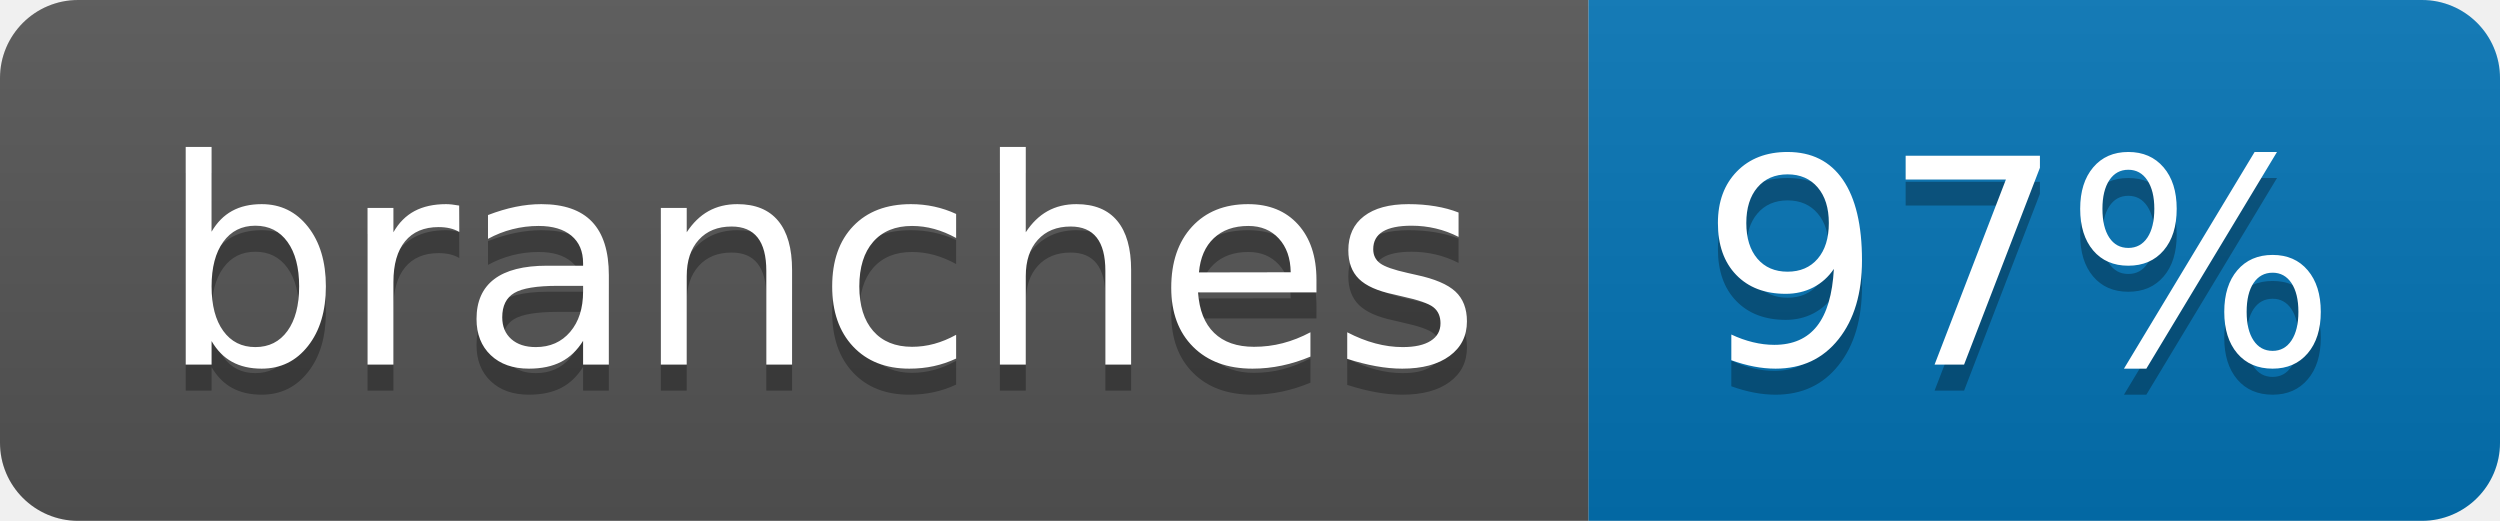
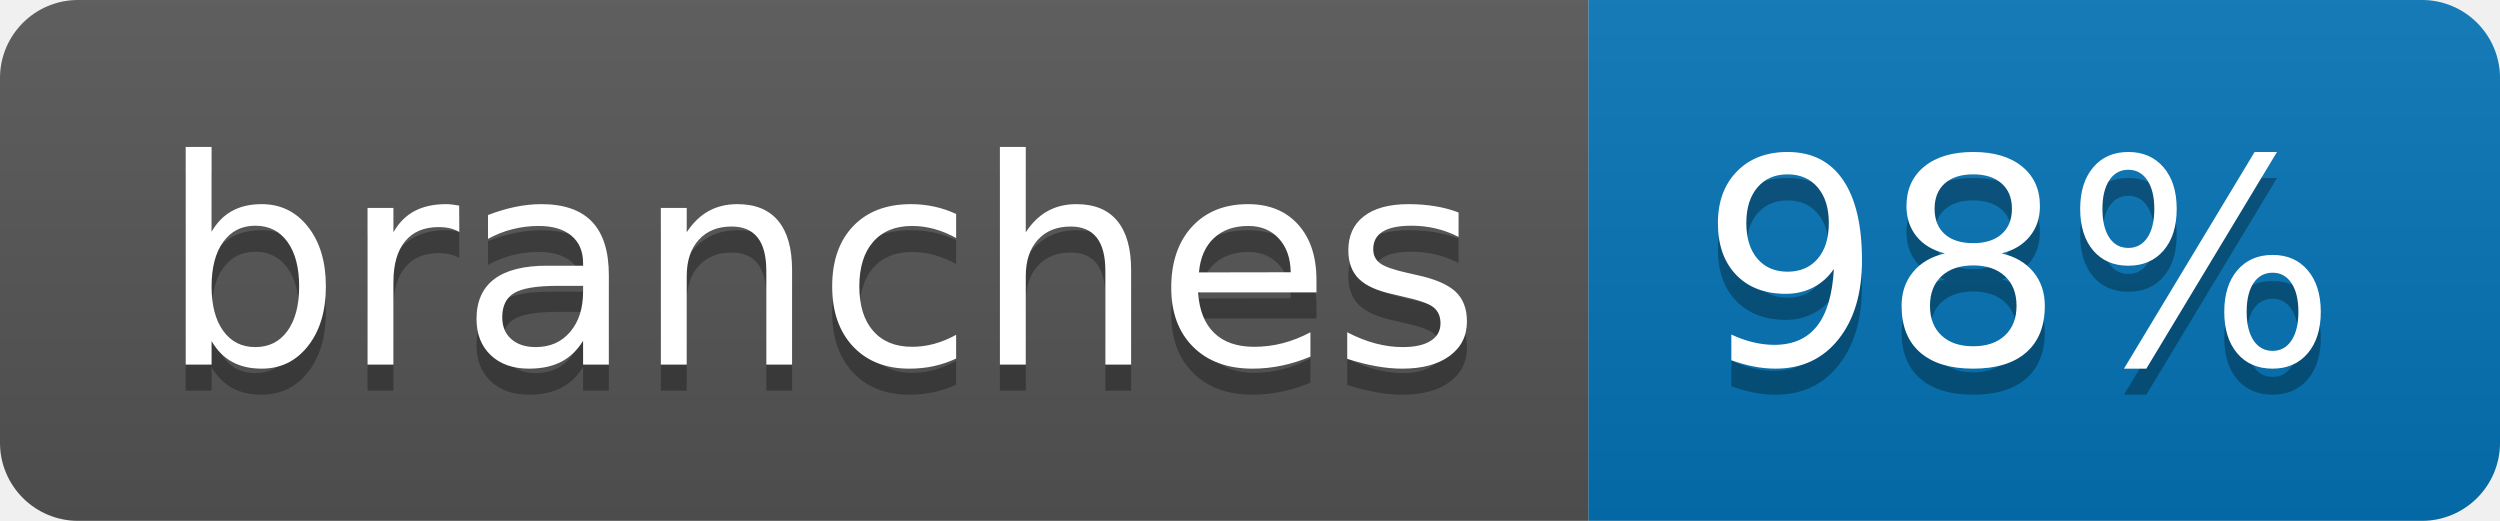
<svg xmlns="http://www.w3.org/2000/svg" width="96" height="20">
  <linearGradient id="b" x2="0" y2="100%">
    <stop offset="0" stop-color="#bbb" stop-opacity=".1" />
    <stop offset="1" stop-opacity=".1" />
  </linearGradient>
  <clipPath id="a">
    <rect width="96" height="20" rx="3" fill="#fff" />
  </clipPath>
  <g clip-path="url(#a)">
    <path fill="#555" d="M0 0h61v20H0z" />
    <path fill="#0374B5" d="M61 0h35v20H61z" />
    <path fill="url(#b)" d="M0 0h96v20H0z" />
  </g>
  <g fill="#fff" text-anchor="middle" font-family="DejaVu Sans,Verdana,Geneva,sans-serif" font-size="110">
    <text x="315" y="150" fill="#010101" fill-opacity=".3" transform="scale(.1)" textLength="510">branches</text>
    <text x="315" y="140" transform="scale(.1)" textLength="510">branches</text>
-     <text x="775" y="150" fill="#010101" fill-opacity=".3" transform="scale(.1)" textLength="250">97%</text>
-     <text x="775" y="140" transform="scale(.1)" textLength="250">97%</text>
+     <text x="775" y="150" fill="#010101" fill-opacity=".3" transform="scale(.1)" textLength="250">98%</text>
+     <text x="775" y="140" transform="scale(.1)" textLength="250">98%</text>
  </g>
</svg>
